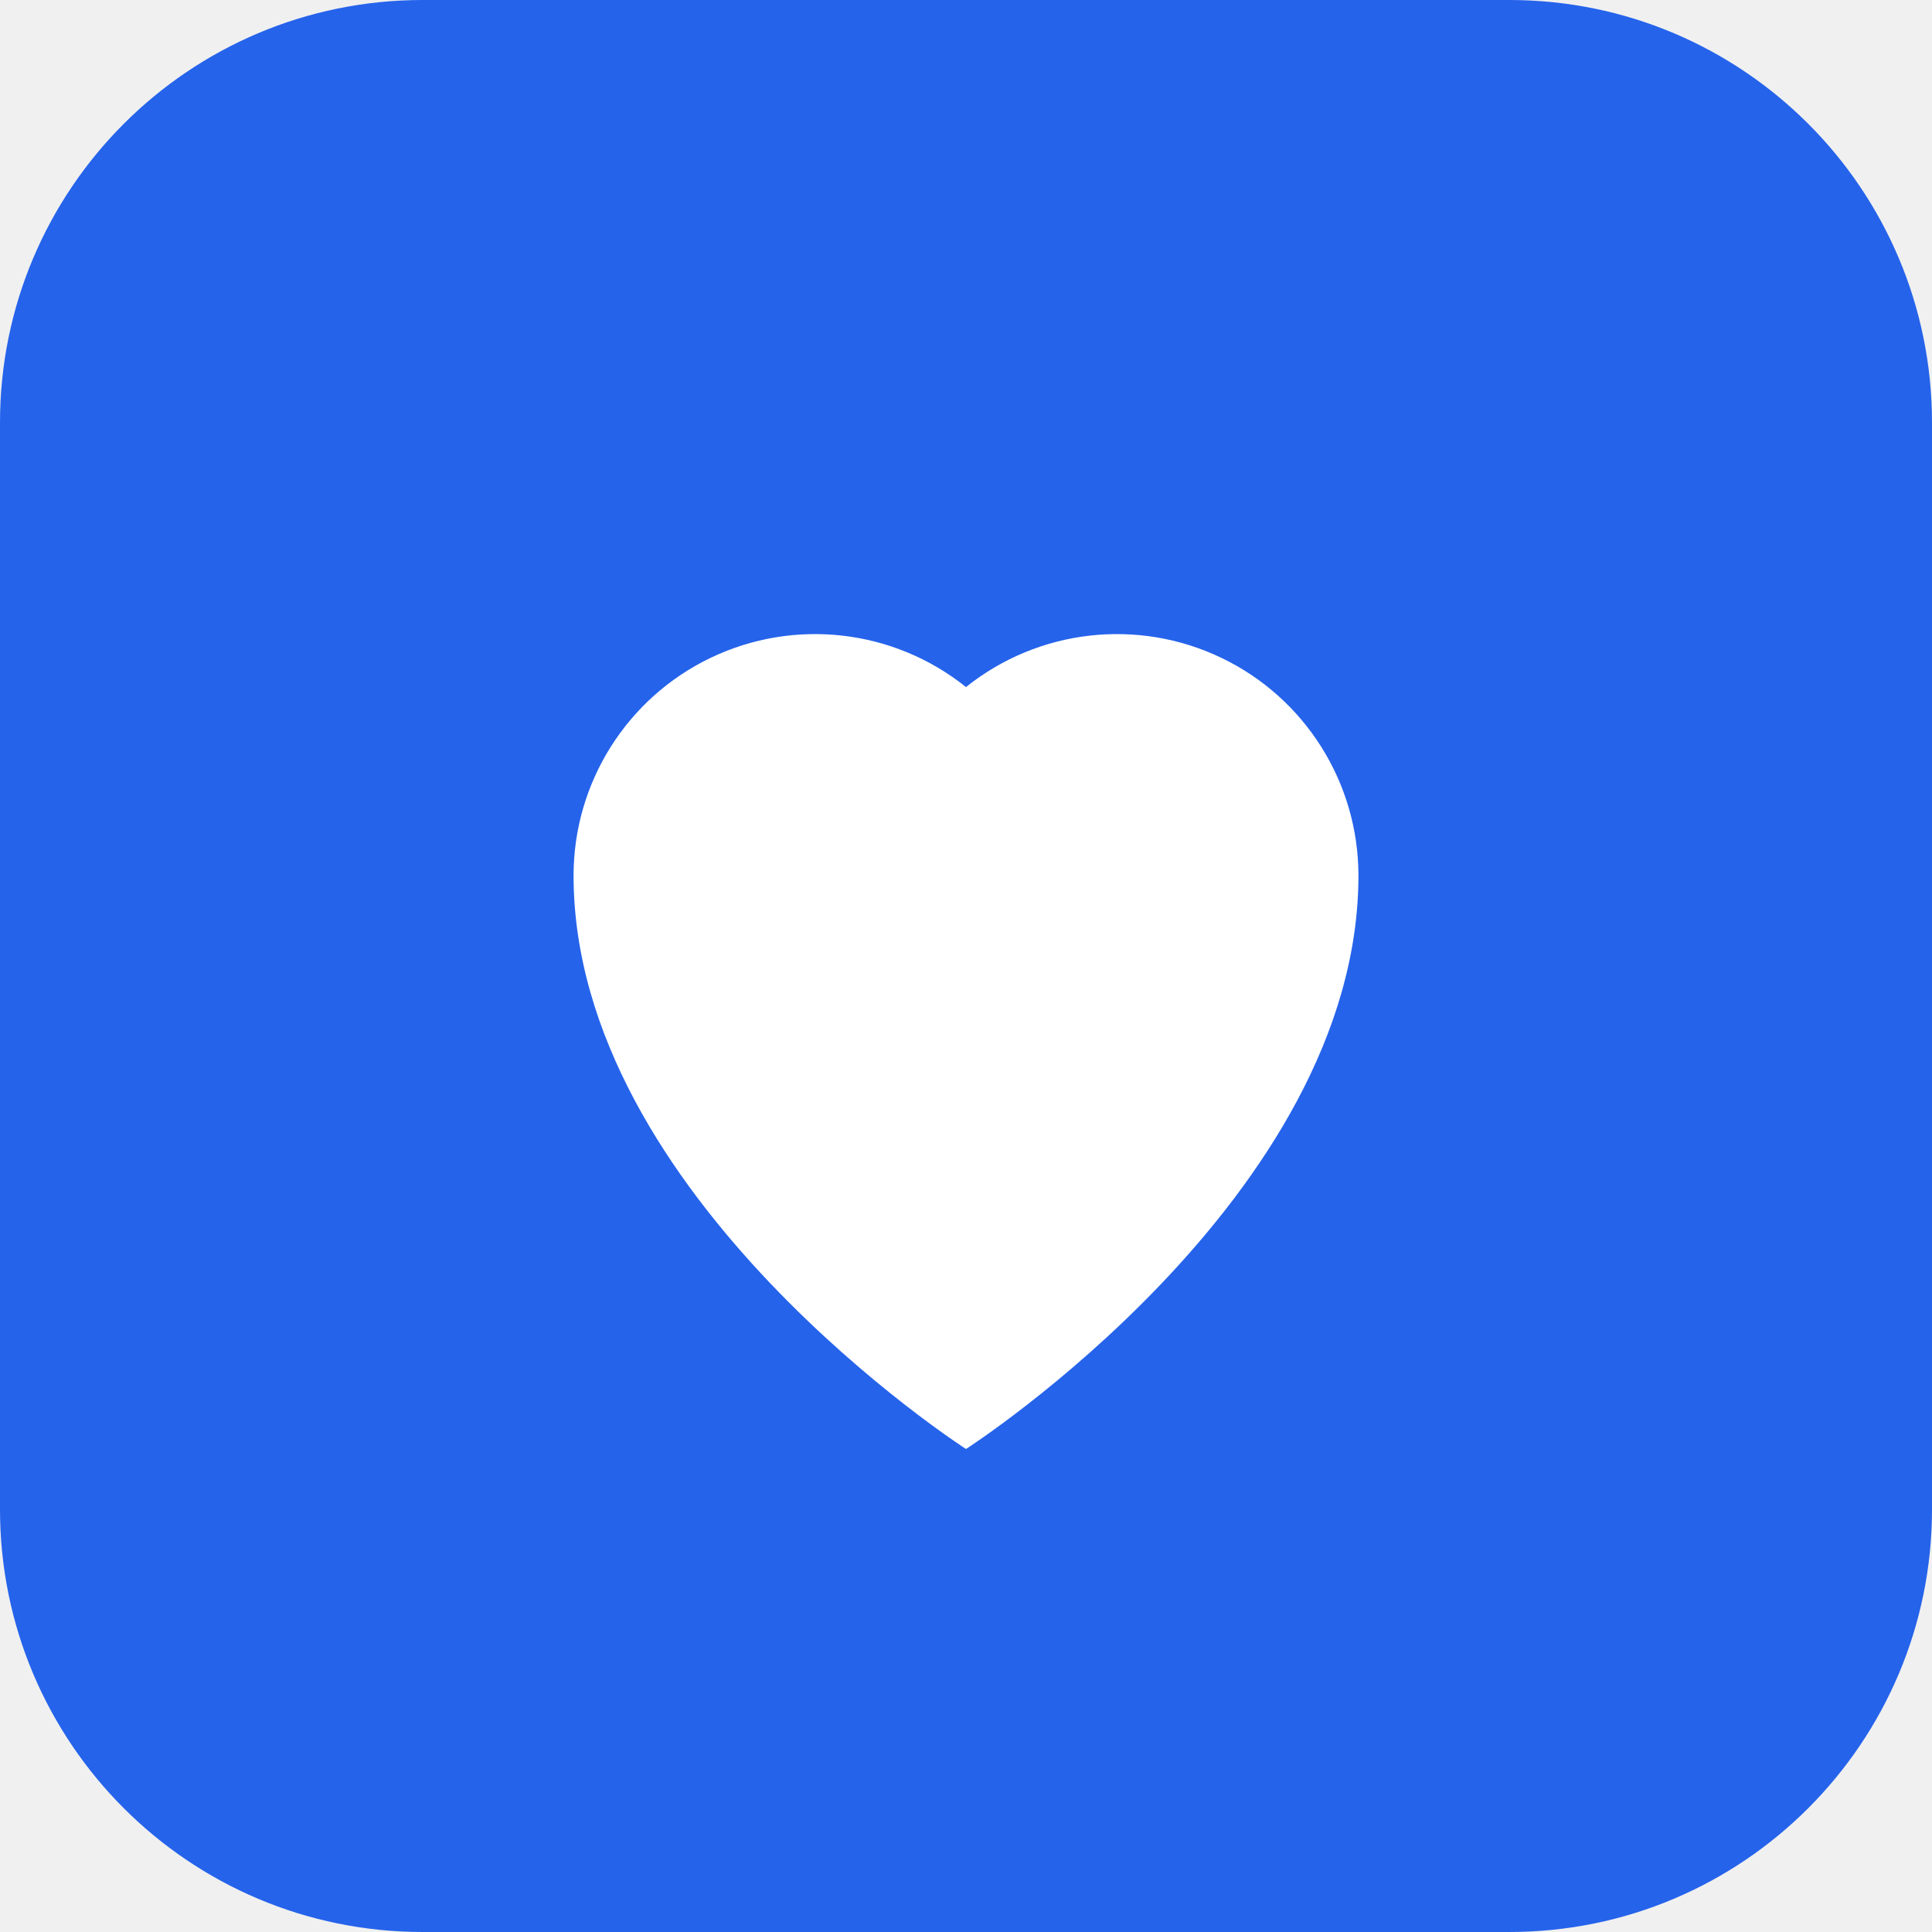
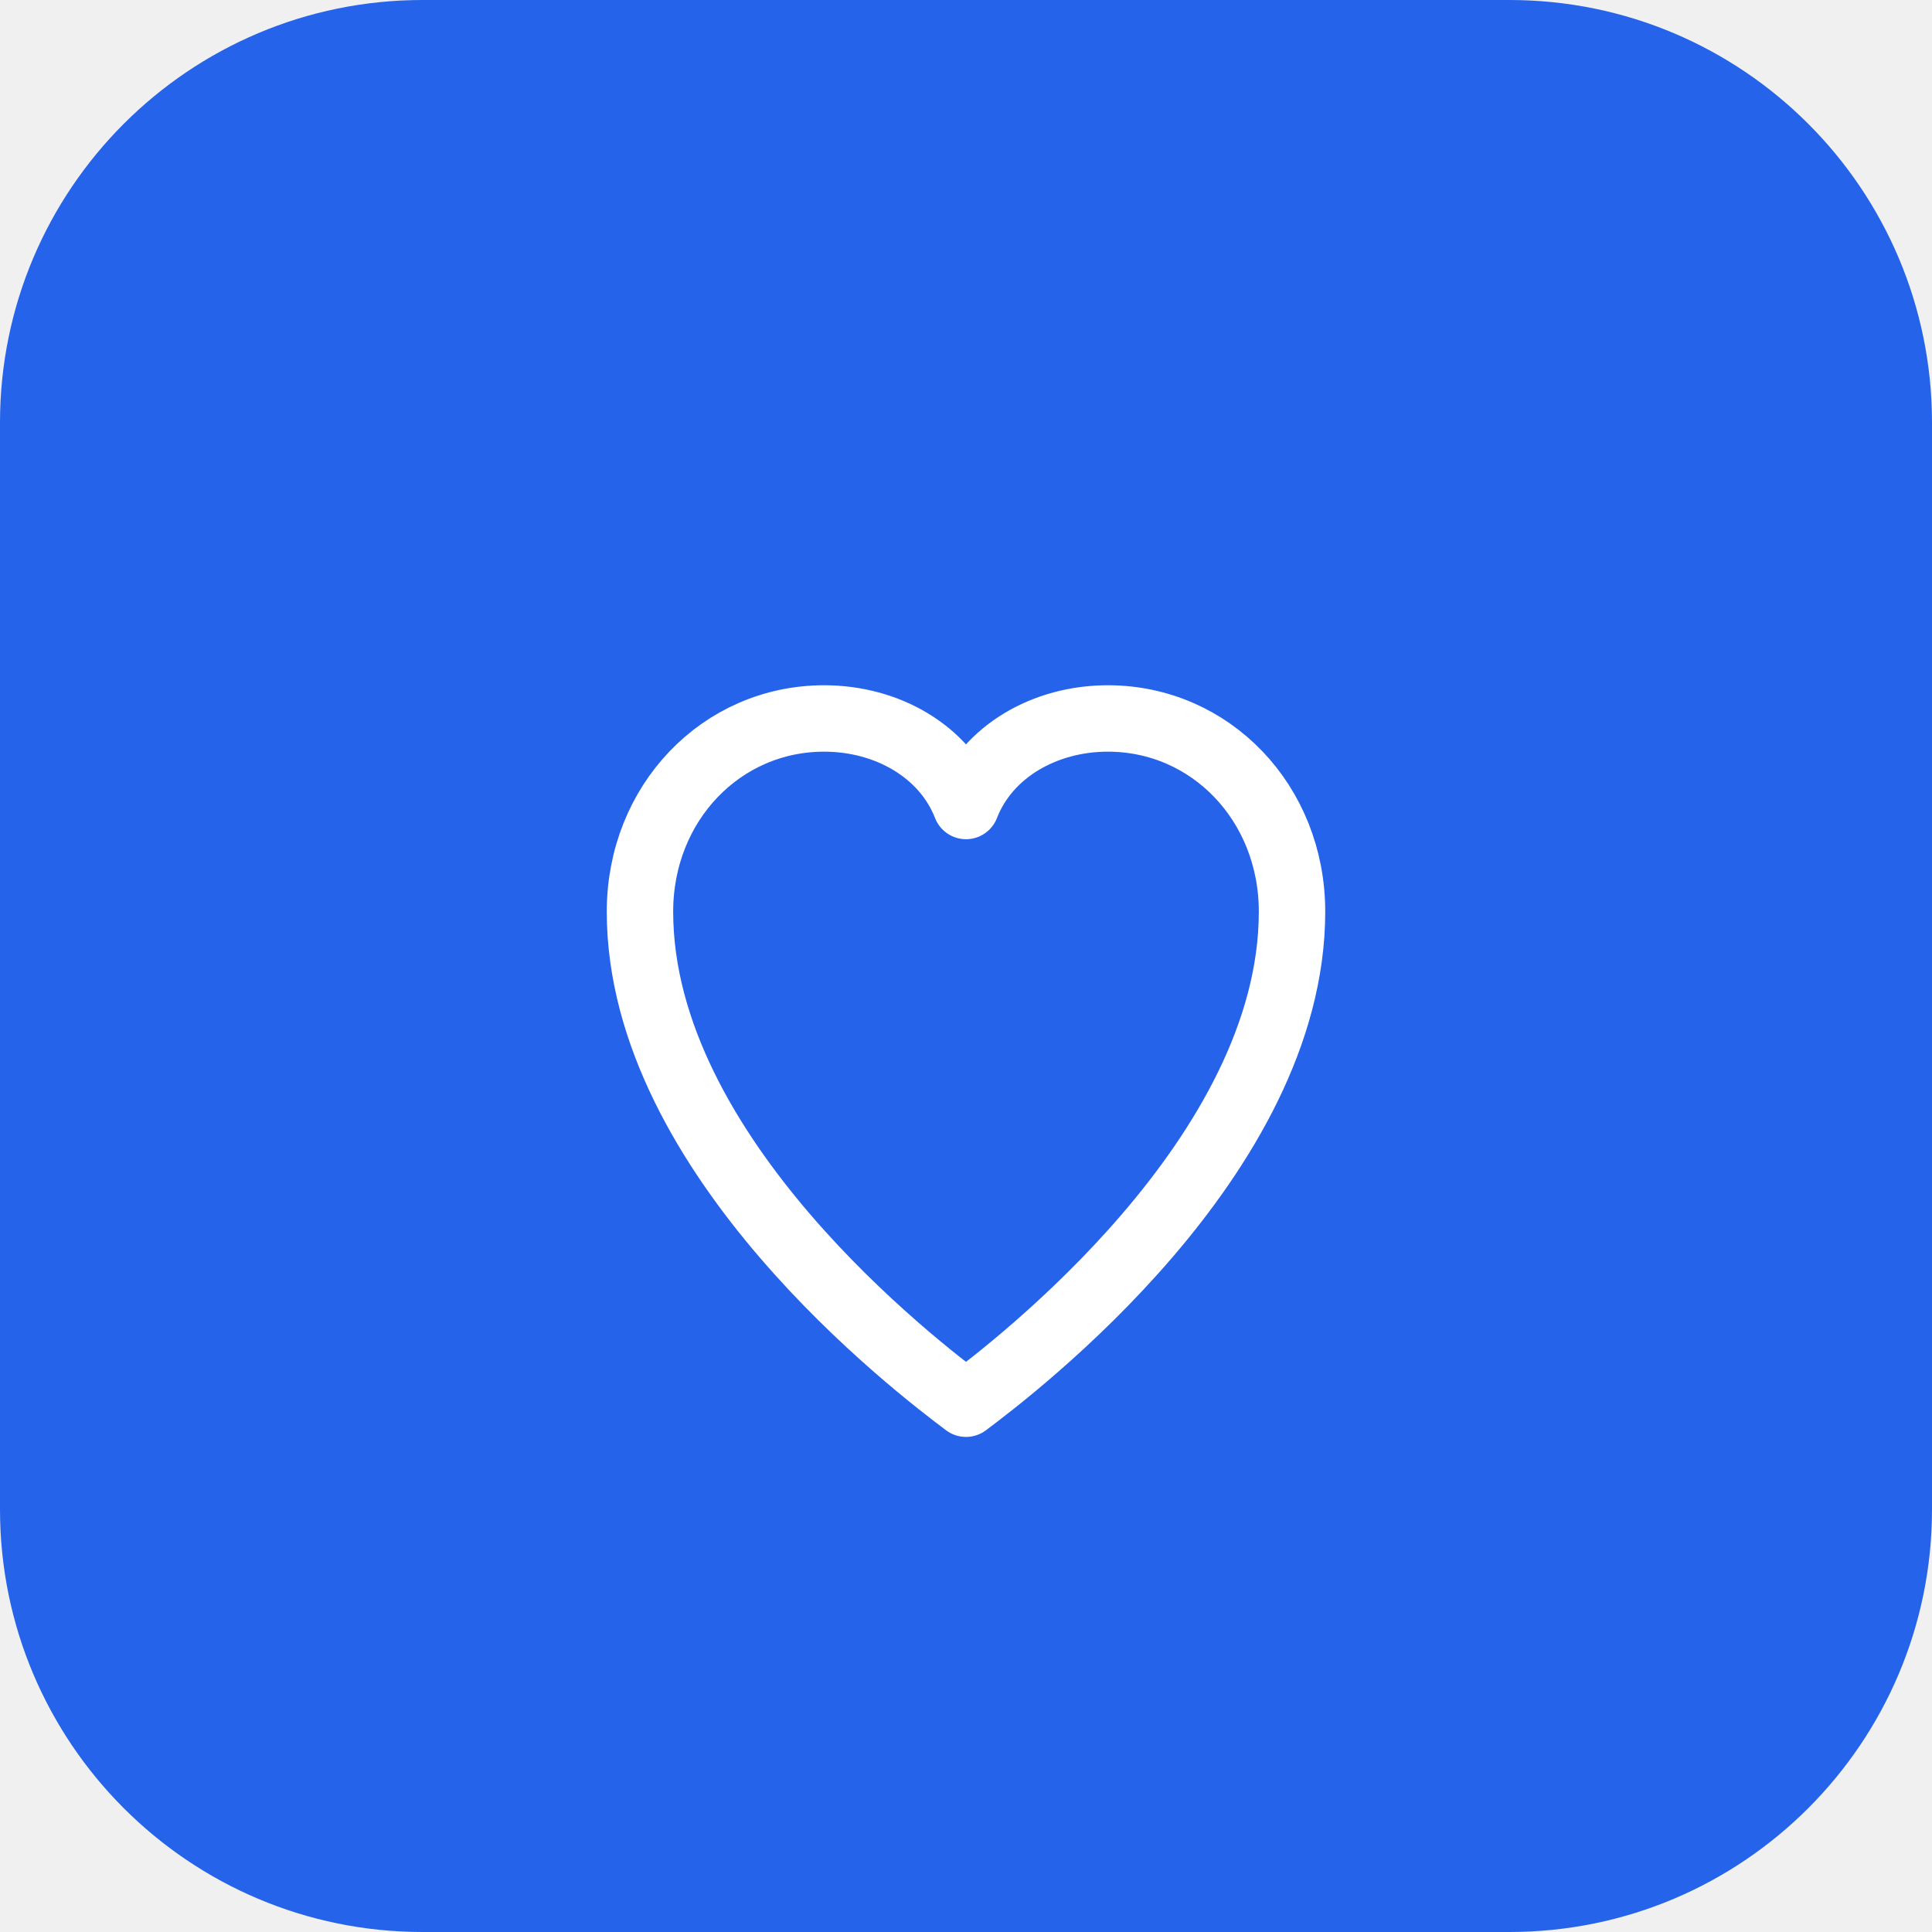
<svg xmlns="http://www.w3.org/2000/svg" viewBox="0 0 64 64">
  <rect width="64" height="64" rx="14" fill="#2563EB" />
-   <path fill="#fff" d="M32 48s-13-8.35-13-19a8 8 0 0 1 13-6.24A8 8 0 0 1 45 29c0 10.65-13 19-13 19z" />
+   <path d="M32 46.5c-1.6-1.2-10.8-8.2-10.8-16.3 0-3.6 2.7-6.4 6.1-6.4 2.1 0 4 1.1 4.7 2.9.7-1.8 2.6-2.9 4.7-2.9 3.4 0 6.1 2.8 6.1 6.4 0 8.1-9.2 15.1-10.8 16.3z" fill="none" stroke="#fff" stroke-width="2.2" stroke-linejoin="round" />
</svg>
